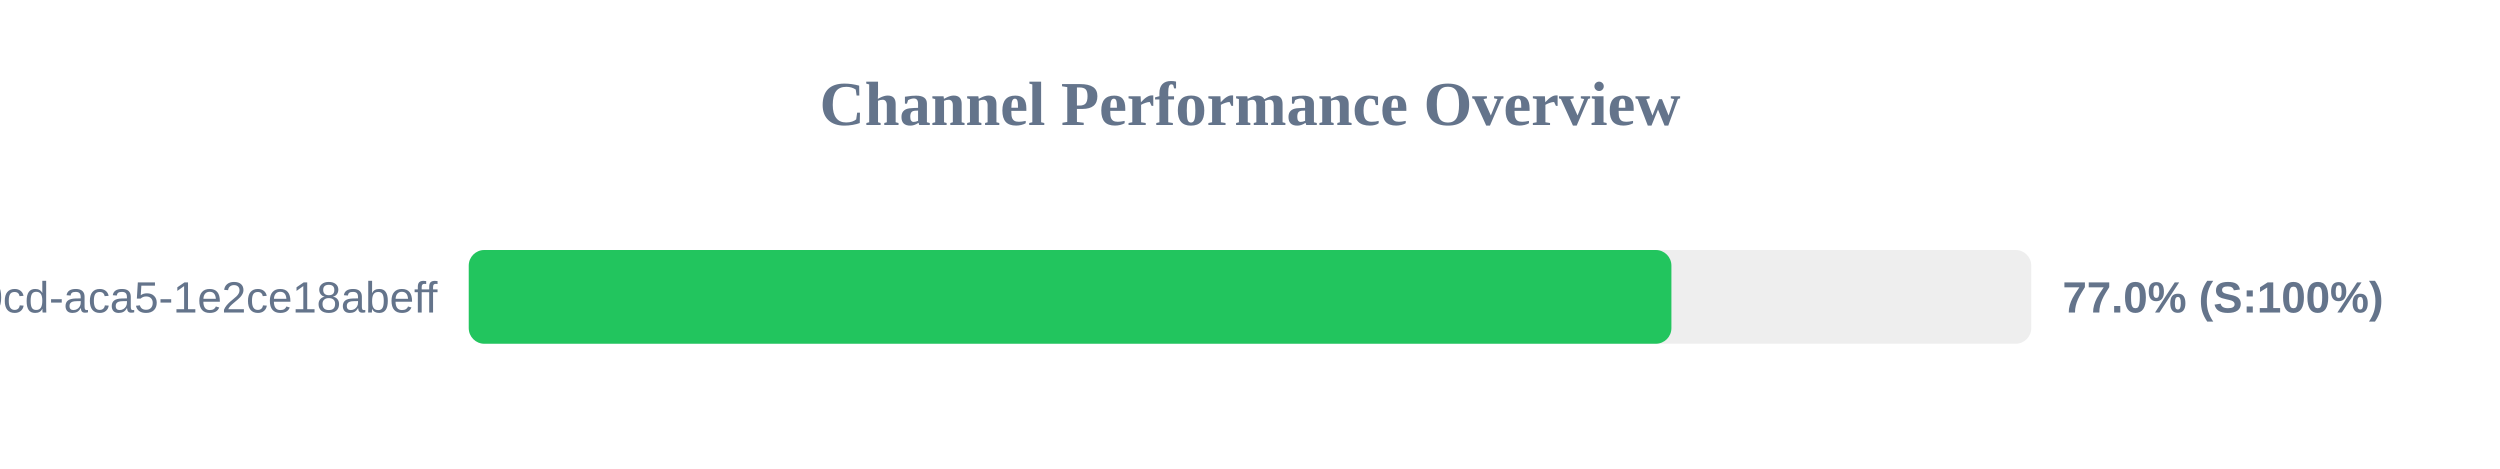
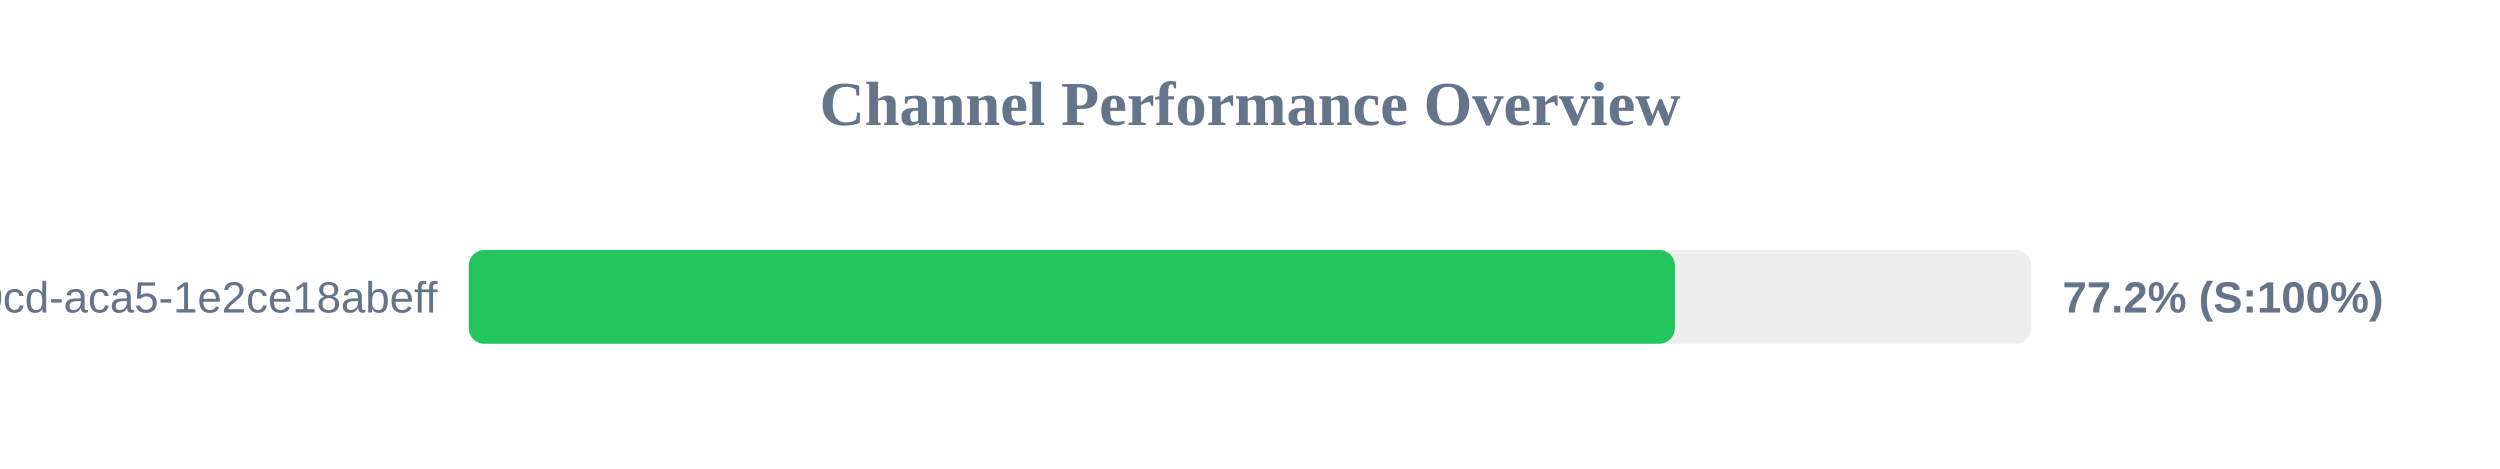
<svg xmlns="http://www.w3.org/2000/svg" width="800" height="150" version="1.1">
  <style>
        .row { font: 14px Arial; fill: #64748b; }
        .score { font: bold 14px Arial; fill: #64748b; }
    </style>
  <text x="400" y="40" text-anchor="middle" font-size="20px" font-weight="bold" fill="#64748b">Channel Performance Overview</text>
  <rect x="150" y="80" width="500" height="30" fill="#eee" rx="5" />
-   <rect x="150" y="80" width="384.85" height="30" fill="#22c55e" rx="5" />
+   <rect x="150" y="80" width="385.95" height="30" fill="#22c55e" rx="5" />
  <text x="140" y="100" text-anchor="end" class="row">?uuid=ebbeef45-0fd8-40cd-aca5-1e2ce18abeff</text>
-   <text x="660" y="100" text-anchor="start" class="score">77.0% (S:100%)</text>
+   <text x="660" y="100" text-anchor="start" class="score">77.2% (S:100%)</text>
</svg>
